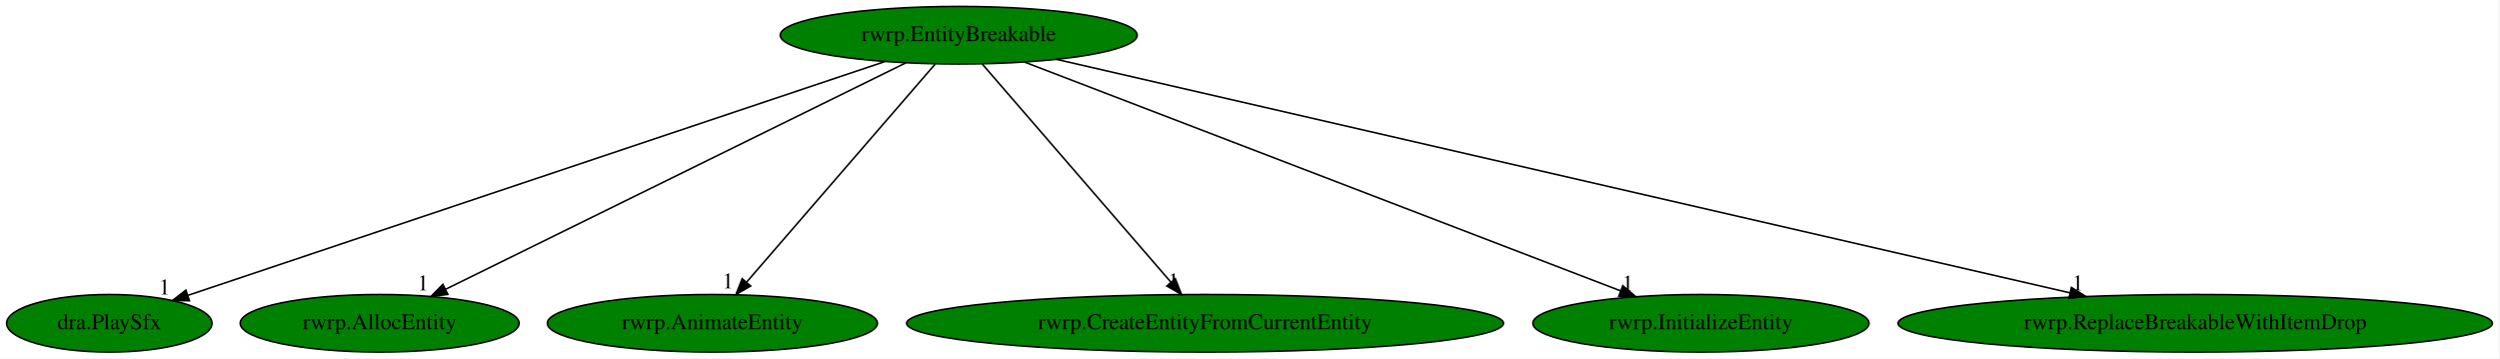
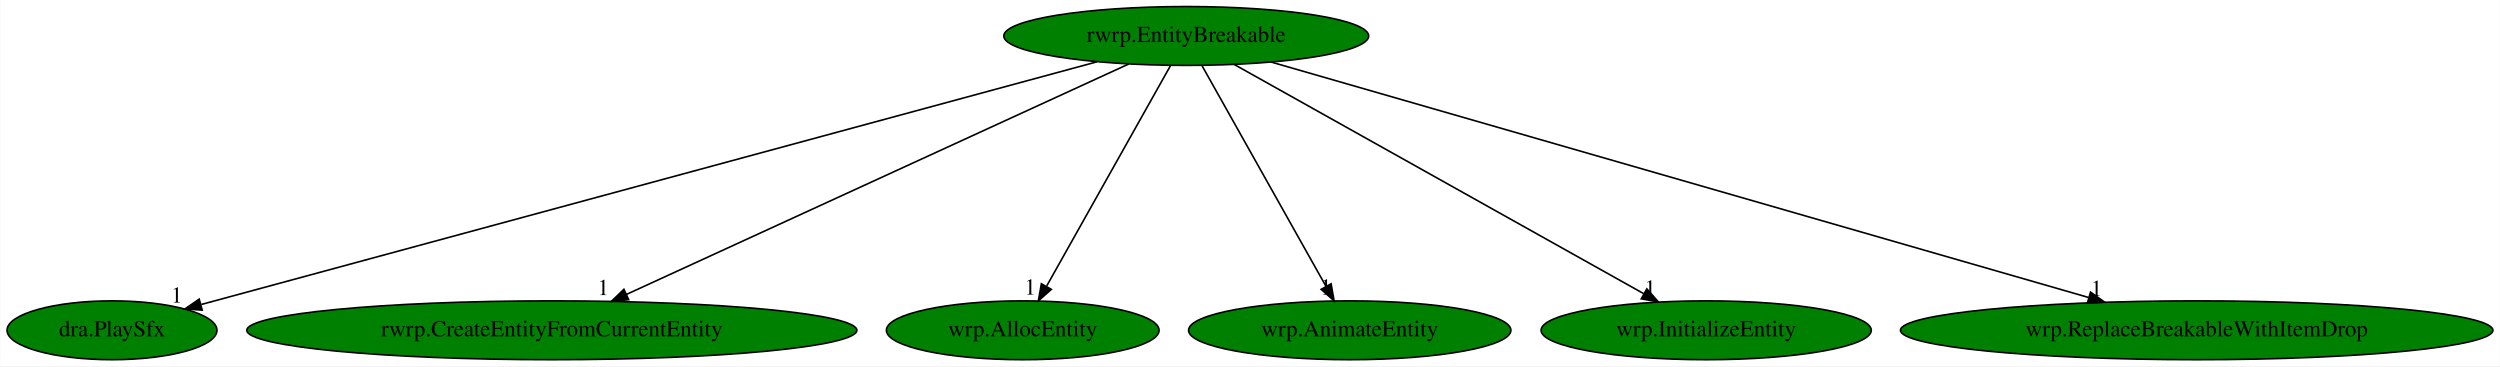
- <svg xmlns="http://www.w3.org/2000/svg" xmlns:xlink="http://www.w3.org/1999/xlink" width="1562pt" height="224pt" viewBox="0.00 0.00 1562.23 224.00">
+ <svg xmlns="http://www.w3.org/2000/svg" xmlns:xlink="http://www.w3.org/1999/xlink" width="1529pt" height="224pt" viewBox="0.00 0.00 1528.68 224.00">
  <g id="graph0" class="graph" transform="scale(1 1) rotate(0) translate(4 220)">
-     <polygon fill="white" stroke="transparent" points="-4,4 -4,-220 1558.23,-220 1558.23,4 -4,4" />
+     <polygon fill="white" stroke="transparent" points="-4,4 -4,-220 1524.68,-220 1524.68,4 -4,4" />
    <g id="node1" class="node">
-       <ellipse fill="green" stroke="black" cx="595.34" cy="-198" rx="111.58" ry="18" />
-       <text text-anchor="middle" x="595.34" y="-194.3" font-family="Times,serif" font-size="14.00">rwrp.EntityBreakable</text>
+       <ellipse fill="green" stroke="black" cx="721.34" cy="-198" rx="111.58" ry="18" />
+       <text text-anchor="middle" x="721.34" y="-194.3" font-family="Times,serif" font-size="14.00">rwrp.EntityBreakable</text>
    </g>
    <g id="node2" class="node">
      <g id="a_node2">
        <a xlink:href="dra.PlaySfx.svg" xlink:title="dra.PlaySfx">
          <ellipse fill="green" stroke="black" cx="64.34" cy="-18" rx="64.19" ry="18" />
          <text text-anchor="middle" x="64.34" y="-14.3" font-family="Times,serif" font-size="14.00">dra.PlaySfx</text>
        </a>
      </g>
    </g>
    <g id="edge1" class="edge">
-       <path fill="none" stroke="black" d="M549.15,-181.52C449.64,-148.16 215.8,-69.77 113.6,-35.51" />
-       <polygon fill="black" stroke="black" points="114.43,-32.1 103.84,-32.24 112.21,-38.74 114.43,-32.1" />
-       <text text-anchor="middle" x="98.84" y="-36.04" font-family="Times,serif" font-size="14.00">1</text>
+       <path fill="none" stroke="black" d="M666.74,-182.21C543.05,-148.69 242.63,-67.3 118.94,-33.79" />
+       <polygon fill="black" stroke="black" points="119.5,-30.32 108.94,-31.08 117.67,-37.07 119.5,-30.32" />
+       <text text-anchor="middle" x="103.94" y="-34.88" font-family="Times,serif" font-size="14.00">1</text>
    </g>
    <g id="node3" class="node">
      <g id="a_node3">
-         <a xlink:href="rwrp.AllocEntity.svg" xlink:title="rwrp.AllocEntity">
-           <ellipse fill="green" stroke="black" cx="233.34" cy="-18" rx="87.18" ry="18" />
-           <text text-anchor="middle" x="233.34" y="-14.3" font-family="Times,serif" font-size="14.00">rwrp.AllocEntity</text>
+         <a xlink:href="rwrp.CreateEntityFromCurrentEntity.svg" xlink:title="rwrp.CreateEntityFromCurrentEntity">
+           <ellipse fill="green" stroke="black" cx="333.34" cy="-18" rx="186.57" ry="18" />
+           <text text-anchor="middle" x="333.34" y="-14.3" font-family="Times,serif" font-size="14.00">rwrp.CreateEntityFromCurrentEntity</text>
        </a>
      </g>
    </g>
    <g id="edge2" class="edge">
-       <path fill="none" stroke="black" d="M562.26,-180.73C496.03,-148.17 347.3,-75.03 274.74,-39.35" />
-       <polygon fill="black" stroke="black" points="275.96,-36.05 265.44,-34.78 272.87,-42.34 275.96,-36.05" />
-       <text text-anchor="middle" x="260.44" y="-38.58" font-family="Times,serif" font-size="14.00">1</text>
+       <path fill="none" stroke="black" d="M686.23,-180.89C615.78,-148.57 457.27,-75.85 378.93,-39.92" />
+       <polygon fill="black" stroke="black" points="380.34,-36.71 369.79,-35.72 377.42,-43.07 380.34,-36.71" />
+       <text text-anchor="middle" x="364.79" y="-39.52" font-family="Times,serif" font-size="14.00">1</text>
    </g>
    <g id="node4" class="node">
      <g id="a_node4">
-         <a xlink:href="rwrp.AnimateEntity.svg" xlink:title="rwrp.AnimateEntity">
-           <ellipse fill="green" stroke="black" cx="441.34" cy="-18" rx="103.18" ry="18" />
-           <text text-anchor="middle" x="441.34" y="-14.3" font-family="Times,serif" font-size="14.00">rwrp.AnimateEntity</text>
+         <a xlink:href="wrp.AllocEntity.svg" xlink:title="wrp.AllocEntity">
+           <ellipse fill="green" stroke="black" cx="621.34" cy="-18" rx="83.39" ry="18" />
+           <text text-anchor="middle" x="621.34" y="-14.3" font-family="Times,serif" font-size="14.00">wrp.AllocEntity</text>
        </a>
      </g>
    </g>
    <g id="edge3" class="edge">
-       <path fill="none" stroke="black" d="M580.58,-179.93C553.21,-148.3 494.52,-80.46 462.78,-43.78" />
-       <polygon fill="black" stroke="black" points="465.26,-41.29 456.07,-36.02 459.96,-45.87 465.26,-41.29" />
-       <text text-anchor="middle" x="451.07" y="-39.82" font-family="Times,serif" font-size="14.00">1</text>
+       <path fill="none" stroke="black" d="M711.76,-179.93C694.21,-148.7 656.83,-82.17 636.05,-45.18" />
+       <polygon fill="black" stroke="black" points="638.85,-43.02 630.9,-36.02 632.75,-46.45 638.85,-43.02" />
+       <text text-anchor="middle" x="625.9" y="-39.82" font-family="Times,serif" font-size="14.00">1</text>
    </g>
    <g id="node5" class="node">
      <g id="a_node5">
-         <a xlink:href="rwrp.CreateEntityFromCurrentEntity.svg" xlink:title="rwrp.CreateEntityFromCurrentEntity">
-           <ellipse fill="green" stroke="black" cx="749.34" cy="-18" rx="186.57" ry="18" />
-           <text text-anchor="middle" x="749.34" y="-14.3" font-family="Times,serif" font-size="14.00">rwrp.CreateEntityFromCurrentEntity</text>
+         <a xlink:href="wrp.AnimateEntity.svg" xlink:title="wrp.AnimateEntity">
+           <ellipse fill="green" stroke="black" cx="821.34" cy="-18" rx="98.58" ry="18" />
+           <text text-anchor="middle" x="821.34" y="-14.3" font-family="Times,serif" font-size="14.00">wrp.AnimateEntity</text>
        </a>
      </g>
    </g>
    <g id="edge4" class="edge">
-       <path fill="none" stroke="black" d="M610.11,-179.93C637.48,-148.3 696.17,-80.46 727.91,-43.78" />
-       <polygon fill="black" stroke="black" points="730.73,-45.87 734.62,-36.02 725.43,-41.29 730.73,-45.87" />
-       <text text-anchor="middle" x="729.62" y="-39.82" font-family="Times,serif" font-size="14.00">1</text>
+       <path fill="none" stroke="black" d="M730.93,-179.93C748.48,-148.7 785.86,-82.17 806.64,-45.18" />
+       <polygon fill="black" stroke="black" points="809.94,-46.45 811.78,-36.02 803.84,-43.02 809.94,-46.45" />
+       <text text-anchor="middle" x="806.78" y="-39.82" font-family="Times,serif" font-size="14.00">1</text>
    </g>
    <g id="node6" class="node">
      <g id="a_node6">
-         <a xlink:href="rwrp.InitializeEntity.svg" xlink:title="rwrp.InitializeEntity">
-           <ellipse fill="green" stroke="black" cx="1059.34" cy="-18" rx="105.08" ry="18" />
-           <text text-anchor="middle" x="1059.34" y="-14.3" font-family="Times,serif" font-size="14.00">rwrp.InitializeEntity</text>
+         <a xlink:href="wrp.InitializeEntity.svg" xlink:title="wrp.InitializeEntity">
+           <ellipse fill="green" stroke="black" cx="1039.34" cy="-18" rx="100.98" ry="18" />
+           <text text-anchor="middle" x="1039.34" y="-14.3" font-family="Times,serif" font-size="14.00">wrp.InitializeEntity</text>
        </a>
      </g>
    </g>
    <g id="edge5" class="edge">
-       <path fill="none" stroke="black" d="M636.52,-181.2C721.67,-148.54 916.86,-73.66 1009.18,-38.24" />
-       <polygon fill="black" stroke="black" points="1010.51,-41.48 1018.59,-34.63 1008,-34.95 1010.51,-41.48" />
-       <text text-anchor="middle" x="1013.59" y="-38.43" font-family="Times,serif" font-size="14.00">1</text>
+       <path fill="none" stroke="black" d="M750.69,-180.57C808.43,-148.25 936.76,-76.42 1001.06,-40.43" />
+       <polygon fill="black" stroke="black" points="1003.05,-43.33 1010.07,-35.39 999.63,-37.22 1003.05,-43.33" />
+       <text text-anchor="middle" x="1005.07" y="-39.19" font-family="Times,serif" font-size="14.00">1</text>
    </g>
    <g id="node7" class="node">
      <g id="a_node7">
-         <a xlink:href="rwrp.ReplaceBreakableWithItemDrop.svg" xlink:title="rwrp.ReplaceBreakableWithItemDrop">
-           <ellipse fill="green" stroke="black" cx="1368.34" cy="-18" rx="185.77" ry="18" />
-           <text text-anchor="middle" x="1368.34" y="-14.3" font-family="Times,serif" font-size="14.00">rwrp.ReplaceBreakableWithItemDrop</text>
+         <a xlink:href="wrp.ReplaceBreakableWithItemDrop.svg" xlink:title="wrp.ReplaceBreakableWithItemDrop">
+           <ellipse fill="green" stroke="black" cx="1339.34" cy="-18" rx="181.17" ry="18" />
+           <text text-anchor="middle" x="1339.34" y="-14.3" font-family="Times,serif" font-size="14.00">wrp.ReplaceBreakableWithItemDrop</text>
        </a>
      </g>
    </g>
    <g id="edge6" class="edge">
-       <path fill="none" stroke="black" d="M656.65,-182.88C795.89,-150.82 1135.85,-72.54 1290.02,-37.03" />
-       <polygon fill="black" stroke="black" points="1290.95,-40.41 1299.91,-34.76 1289.38,-33.59 1290.95,-40.41" />
-       <text text-anchor="middle" x="1294.91" y="-38.56" font-family="Times,serif" font-size="14.00">1</text>
+       <path fill="none" stroke="black" d="M773.24,-182.05C885.26,-149.79 1149.59,-73.65 1273.32,-38.02" />
+       <polygon fill="black" stroke="black" points="1274.41,-41.34 1283.05,-35.21 1272.48,-34.62 1274.41,-41.34" />
+       <text text-anchor="middle" x="1278.05" y="-39.01" font-family="Times,serif" font-size="14.00">1</text>
    </g>
  </g>
</svg>
